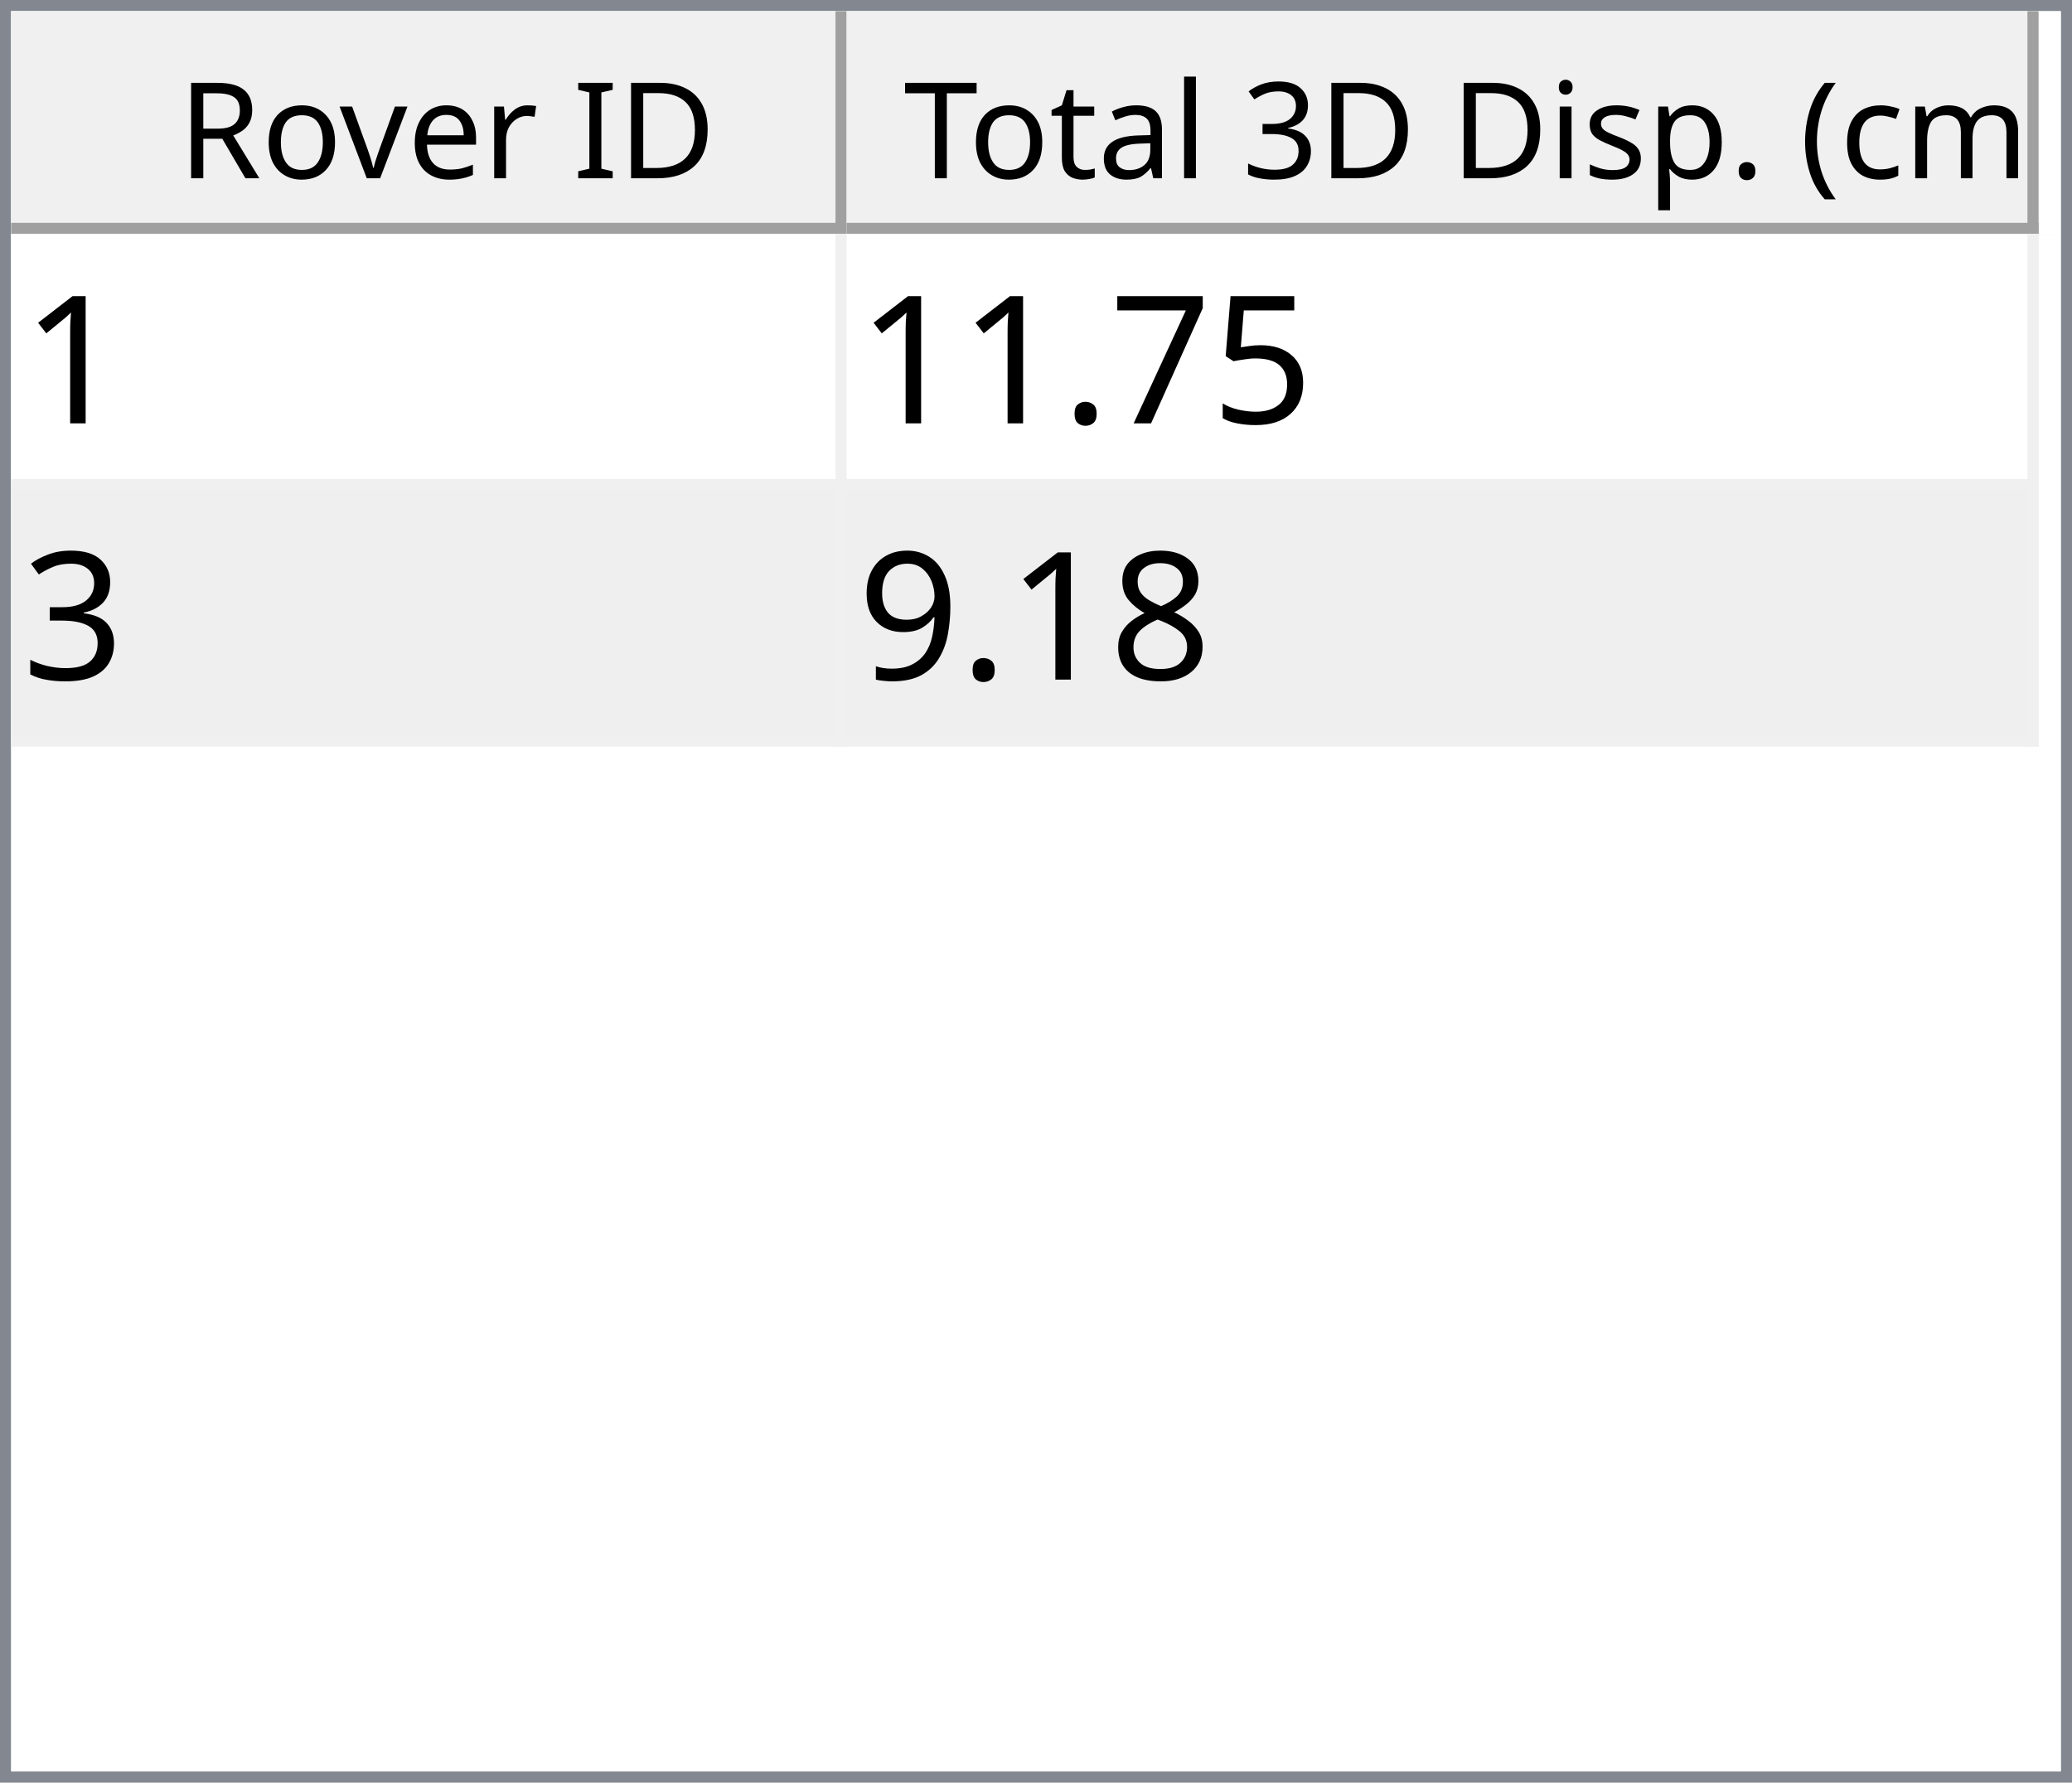
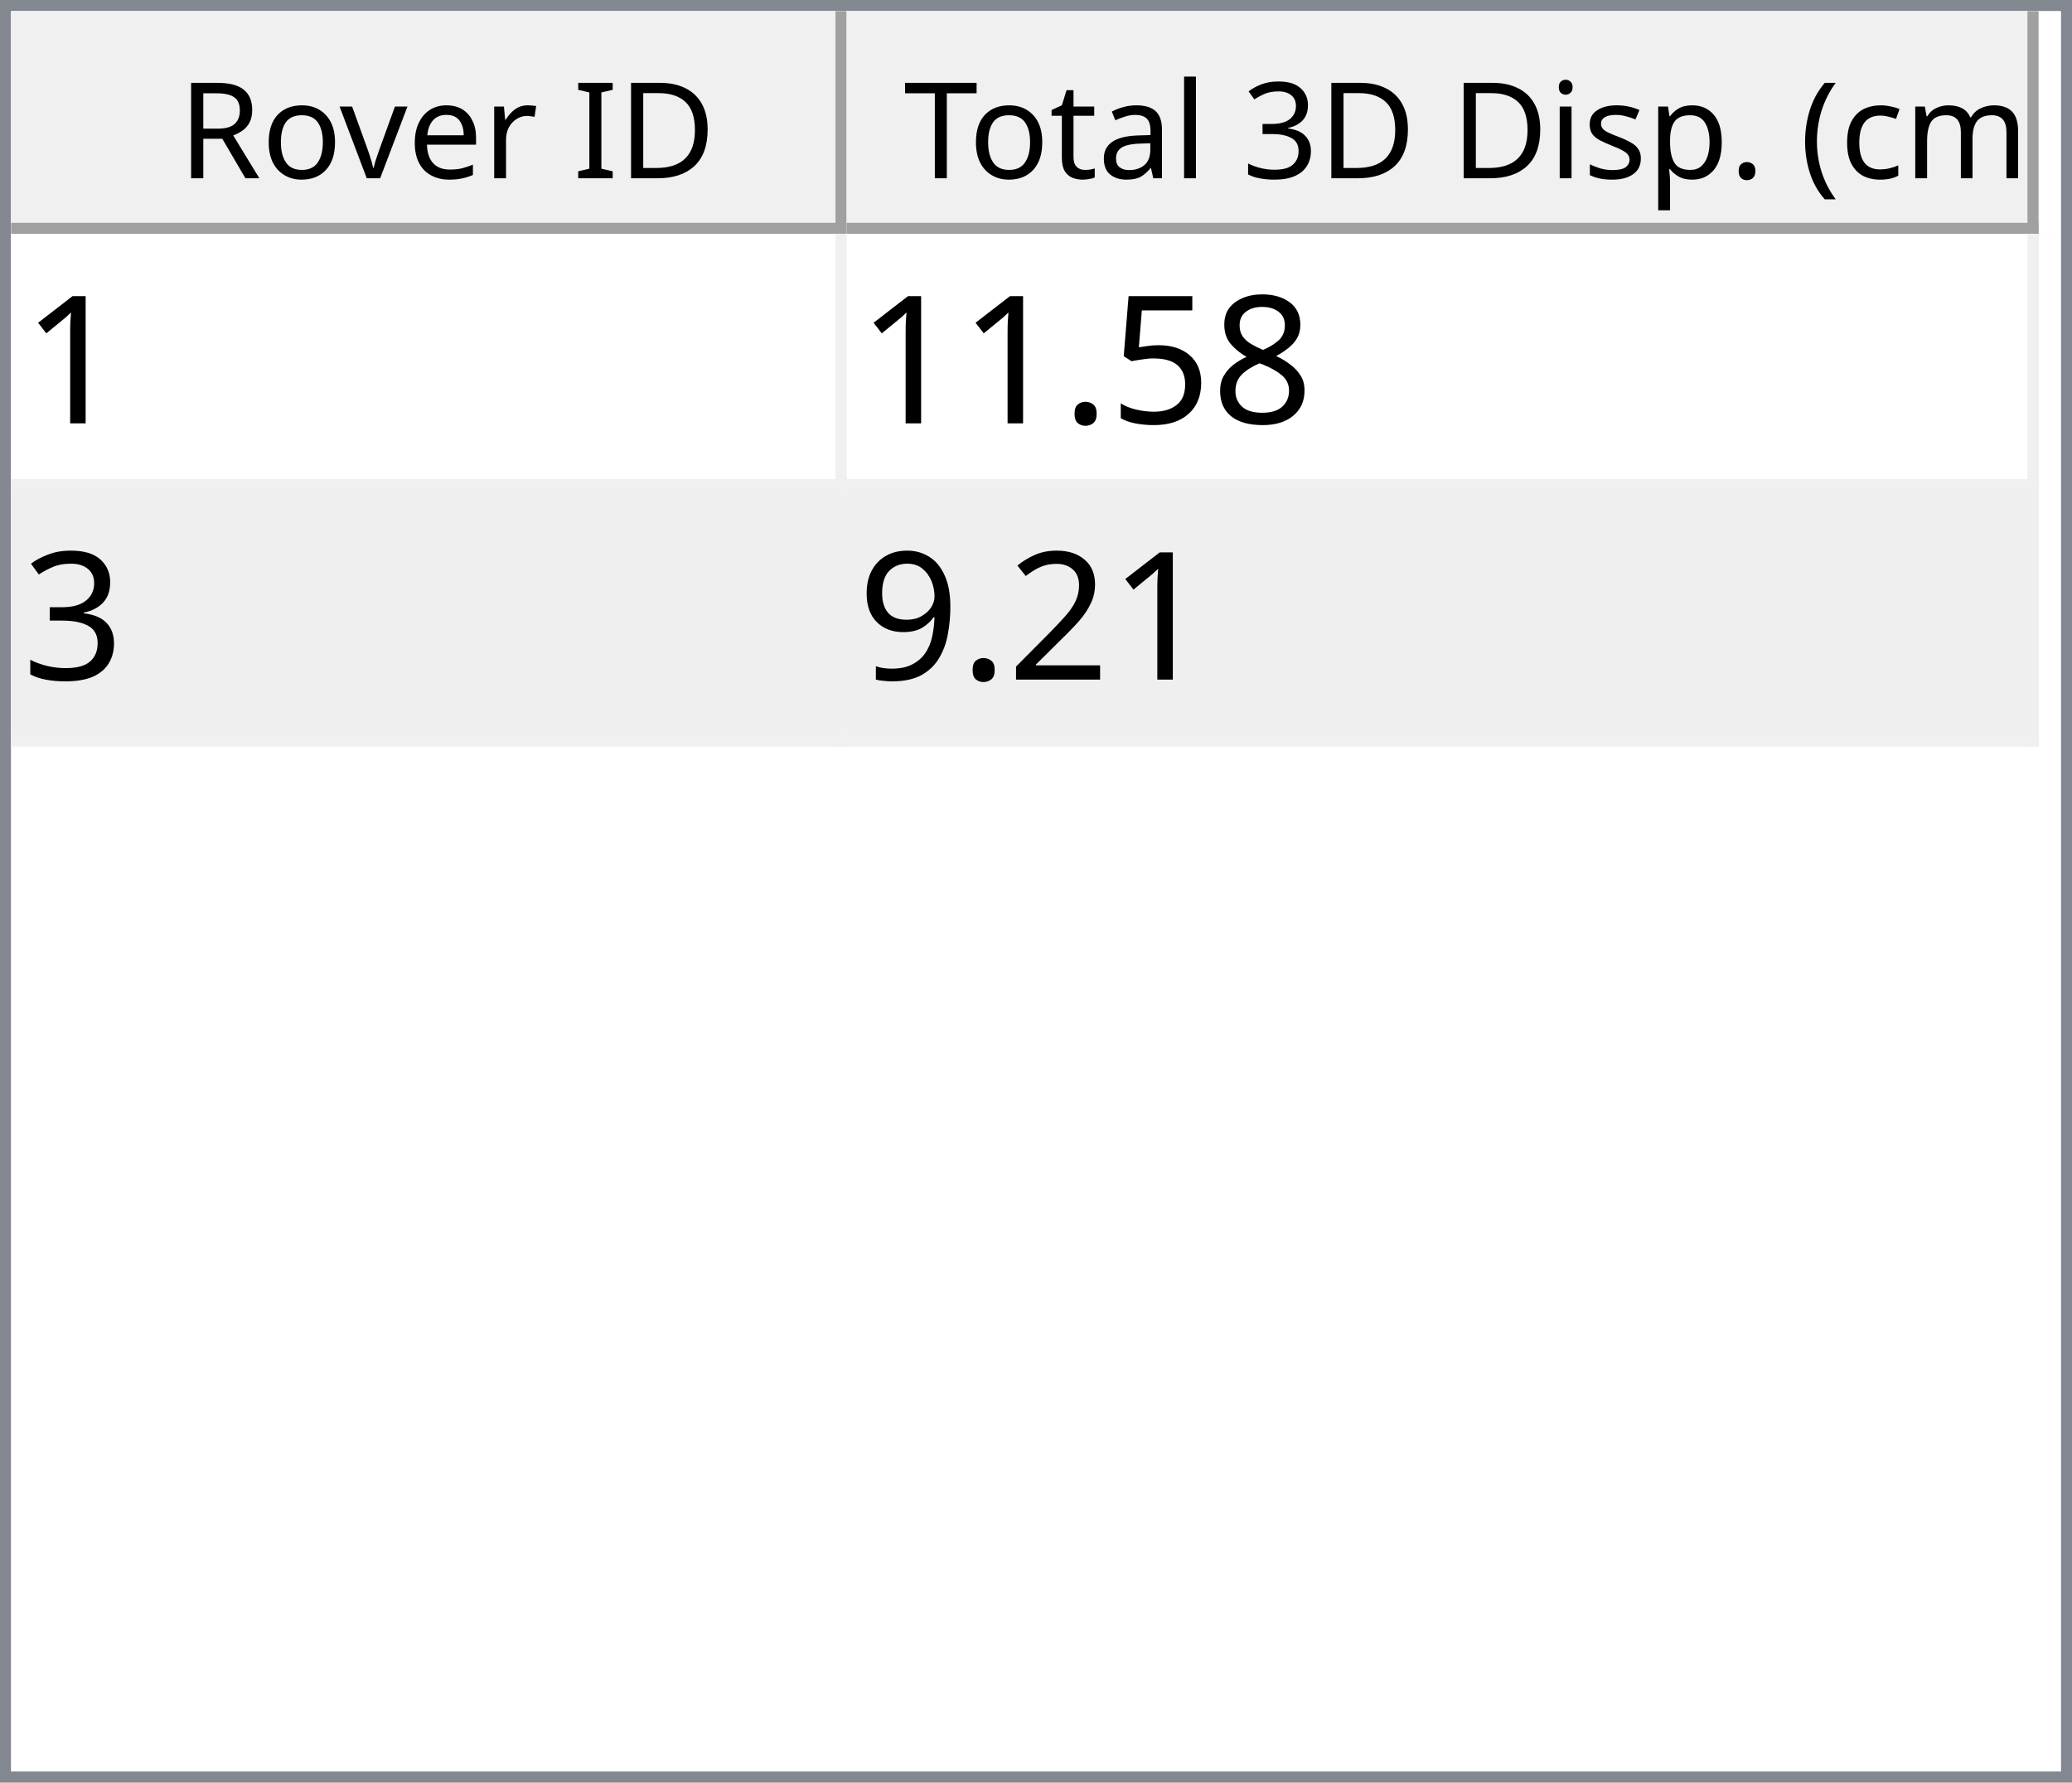
<svg xmlns="http://www.w3.org/2000/svg" style="fill-opacity:1; color-rendering:auto; color-interpolation:auto; text-rendering:auto; stroke:black; stroke-linecap:square; stroke-miterlimit:10; shape-rendering:auto; stroke-opacity:1; fill:black; stroke-dasharray:none; font-weight:normal; stroke-width:1; font-family:'Dialog'; font-style:normal; stroke-linejoin:miter; font-size:12px; stroke-dashoffset:0; image-rendering:auto;" width="186" height="160">
  <defs id="genericDefs" />
  <g>
    <defs id="defs1">
      <clipPath clipPathUnits="userSpaceOnUse" id="clipPath1">
        <path d="M0 0 L186 0 L186 160 L0 160 L0 0 Z" />
      </clipPath>
      <clipPath clipPathUnits="userSpaceOnUse" id="clipPath2">
        <path d="M0 0 L0 160 L186 160 L186 0 Z" />
      </clipPath>
      <clipPath clipPathUnits="userSpaceOnUse" id="clipPath3">
        <path d="M0 0 L0 20 L184 20 L184 0 Z" />
      </clipPath>
      <clipPath clipPathUnits="userSpaceOnUse" id="clipPath4">
        <path d="M0 0 L0 20 L75 20 L75 0 Z" />
      </clipPath>
      <clipPath clipPathUnits="userSpaceOnUse" id="clipPath5">
        <path d="M1 1 L1 19 L74 19 L74 1 Z" />
      </clipPath>
      <clipPath clipPathUnits="userSpaceOnUse" id="clipPath6">
        <path d="M0 0 L0 18 L73 18 L73 0 Z" />
      </clipPath>
      <clipPath clipPathUnits="userSpaceOnUse" id="clipPath7">
        <path d="M-0.5 -0.5 L-0.5 19.5 L74.5 19.5 L74.5 -0.5 Z" />
      </clipPath>
      <clipPath clipPathUnits="userSpaceOnUse" id="clipPath8">
        <path d="M0 0 L0 20 L107 20 L107 0 Z" />
      </clipPath>
      <clipPath clipPathUnits="userSpaceOnUse" id="clipPath9">
        <path d="M1 1 L1 19 L106 19 L106 1 Z" />
      </clipPath>
      <clipPath clipPathUnits="userSpaceOnUse" id="clipPath10">
        <path d="M0 0 L0 18 L105 18 L105 0 Z" />
      </clipPath>
      <clipPath clipPathUnits="userSpaceOnUse" id="clipPath11">
        <path d="M-0.5 -0.5 L-0.5 19.5 L106.5 19.5 L106.5 -0.5 Z" />
      </clipPath>
      <clipPath clipPathUnits="userSpaceOnUse" id="clipPath12">
        <path d="M0 0 L0 138 L184 138 L184 0 Z" />
      </clipPath>
      <clipPath clipPathUnits="userSpaceOnUse" id="clipPath13">
        <path d="M0 0 L0 46 L182 46 L182 0 Z" />
      </clipPath>
      <clipPath clipPathUnits="userSpaceOnUse" id="clipPath14">
        <path d="M-0.5 -0.5 L-0.5 45.5 L181.5 45.5 L181.5 -0.5 Z" />
      </clipPath>
      <clipPath clipPathUnits="userSpaceOnUse" id="clipPath15">
        <path d="M0 0 L0 22 L74 22 L74 0 Z" />
      </clipPath>
      <clipPath clipPathUnits="userSpaceOnUse" id="clipPath16">
        <path d="M0 0 L0 22 L106 22 L106 0 Z" />
      </clipPath>
      <font horiz-adv-x="64.551" id="font1">
        <font-face ascent="107.91" descent="25.098" units-per-em="100" style="font-style:normal; font-family:Segoe UI; font-weight:normal;" />
        <missing-glyph horiz-adv-x="64.551" d="M8.109 0 L8.109 68.266 L56.453 68.266 L56.453 0 L8.109 0 ZM15.328 7.234 L49.219 7.234 L49.219 61.031 L15.328 61.031 L15.328 7.234 Z" />
        <glyph unicode="D" horiz-adv-x="70.117" d="M9.188 0 L9.188 70.016 L28.516 70.016 Q65.531 70.016 65.531 35.891 Q65.531 19.672 55.25 9.836 Q44.969 0 27.734 0 L9.188 0 ZM17.391 62.594 L17.391 7.422 L27.828 7.422 Q41.609 7.422 49.273 14.797 Q56.938 22.172 56.938 35.688 Q56.938 62.594 28.328 62.594 L17.391 62.594 Z" />
        <glyph unicode="I" horiz-adv-x="26.611" d="M17.391 0 L9.188 0 L9.188 70.016 L17.391 70.016 L17.391 0 Z" />
        <glyph unicode=" " horiz-adv-x="27.393" d="" />
        <glyph unicode="r" horiz-adv-x="34.766" d="M34.188 41.891 Q32.078 43.5 28.125 43.5 Q23 43.5 19.555 38.672 Q16.109 33.844 16.109 25.484 L16.109 0 L8.109 0 L8.109 50 L16.109 50 L16.109 39.703 L16.312 39.703 Q18.016 44.969 21.531 47.922 Q25.047 50.875 29.391 50.875 Q32.516 50.875 34.188 50.203 L34.188 41.891 Z" />
        <glyph unicode="e" horiz-adv-x="52.295" d="M48.297 23 L12.984 23 Q13.188 14.656 17.484 10.109 Q21.781 5.562 29.297 5.562 Q37.75 5.562 44.828 11.141 L44.828 3.609 Q38.234 -1.172 27.391 -1.172 Q16.797 -1.172 10.742 5.641 Q4.688 12.453 4.688 24.812 Q4.688 36.469 11.305 43.82 Q17.922 51.172 27.734 51.172 Q37.547 51.172 42.922 44.828 Q48.297 38.484 48.297 27.203 L48.297 23 ZM40.094 29.781 Q40.047 36.719 36.75 40.578 Q33.453 44.438 27.594 44.438 Q21.922 44.438 17.969 40.383 Q14.016 36.328 13.094 29.781 L40.094 29.781 Z" />
        <glyph unicode="v" horiz-adv-x="47.9" d="M47.406 50 L27.484 0 L19.625 0 L0.688 50 L9.469 50 L22.172 13.672 Q23.578 9.672 23.922 6.688 L24.125 6.688 Q24.609 10.453 25.688 13.484 L38.969 50 L47.406 50 Z" />
        <glyph unicode="o" horiz-adv-x="58.594" d="M29 -1.172 Q17.922 -1.172 11.305 5.836 Q4.688 12.844 4.688 24.422 Q4.688 37.016 11.57 44.094 Q18.453 51.172 30.172 51.172 Q41.359 51.172 47.633 44.289 Q53.906 37.406 53.906 25.203 Q53.906 13.234 47.141 6.031 Q40.375 -1.172 29 -1.172 ZM29.594 44.438 Q21.875 44.438 17.383 39.188 Q12.891 33.938 12.891 24.703 Q12.891 15.828 17.43 10.695 Q21.969 5.562 29.594 5.562 Q37.359 5.562 41.531 10.594 Q45.703 15.625 45.703 24.906 Q45.703 34.281 41.531 39.359 Q37.359 44.438 29.594 44.438 Z" />
        <glyph unicode="R" horiz-adv-x="59.814" d="M59.375 0 L49.609 0 L37.891 19.625 Q36.281 22.359 34.766 24.289 Q33.25 26.219 31.664 27.438 Q30.078 28.656 28.25 29.219 Q26.422 29.781 24.125 29.781 L17.391 29.781 L17.391 0 L9.188 0 L9.188 70.016 L30.078 70.016 Q34.672 70.016 38.555 68.867 Q42.438 67.719 45.289 65.375 Q48.141 63.031 49.758 59.547 Q51.375 56.062 51.375 51.375 Q51.375 47.703 50.273 44.656 Q49.172 41.609 47.148 39.211 Q45.125 36.812 42.266 35.133 Q39.406 33.453 35.844 32.516 L35.844 32.328 Q37.594 31.547 38.891 30.547 Q40.188 29.547 41.359 28.18 Q42.531 26.812 43.68 25.078 Q44.828 23.344 46.234 21.047 L59.375 0 ZM17.391 62.594 L17.391 37.203 L28.516 37.203 Q31.594 37.203 34.203 38.133 Q36.812 39.062 38.719 40.797 Q40.625 42.531 41.703 45.047 Q42.781 47.562 42.781 50.688 Q42.781 56.297 39.141 59.445 Q35.5 62.594 28.609 62.594 L17.391 62.594 Z" />
        <glyph unicode=")" horiz-adv-x="30.176" d="M8.297 -15.922 L1.172 -15.922 Q16.406 2.344 16.406 26.812 Q16.406 51.469 1.078 70.016 L8.297 70.016 Q23.531 52.156 23.531 26.703 Q23.531 1.375 8.297 -15.922 Z" />
        <glyph unicode="m" horiz-adv-x="86.133" d="M79.109 0 L71.094 0 L71.094 28.719 Q71.094 37.016 68.531 40.727 Q65.969 44.438 59.906 44.438 Q54.781 44.438 51.195 39.75 Q47.609 35.062 47.609 28.516 L47.609 0 L39.594 0 L39.594 29.688 Q39.594 44.438 28.219 44.438 Q22.953 44.438 19.531 40.016 Q16.109 35.594 16.109 28.516 L16.109 0 L8.109 0 L8.109 50 L16.109 50 L16.109 42.094 L16.312 42.094 Q21.625 51.172 31.844 51.172 Q36.969 51.172 40.773 48.312 Q44.578 45.453 46 40.828 Q51.562 51.172 62.594 51.172 Q79.109 51.172 79.109 30.812 L79.109 0 Z" />
        <glyph unicode="c" horiz-adv-x="46.191" d="M42.188 2.297 Q36.422 -1.172 28.516 -1.172 Q17.828 -1.172 11.258 5.789 Q4.688 12.75 4.688 23.828 Q4.688 36.188 11.766 43.68 Q18.844 51.172 30.672 51.172 Q37.25 51.172 42.281 48.734 L42.281 40.531 Q36.719 44.438 30.375 44.438 Q22.703 44.438 17.797 38.945 Q12.891 33.453 12.891 24.516 Q12.891 15.719 17.508 10.641 Q22.125 5.562 29.891 5.562 Q36.422 5.562 42.188 9.906 L42.188 2.297 Z" />
        <glyph unicode="(" horiz-adv-x="30.176" d="M29.109 -15.922 L21.969 -15.922 Q6.844 1.375 6.844 26.703 Q6.844 52.156 21.969 70.016 L29.203 70.016 Q13.875 51.469 13.875 26.812 Q13.875 2.344 29.109 -15.922 Z" />
        <glyph unicode="." horiz-adv-x="21.68" d="M10.891 -1.078 Q8.641 -1.078 7.055 0.539 Q5.469 2.156 5.469 4.391 Q5.469 6.641 7.055 8.273 Q8.641 9.906 10.891 9.906 Q13.188 9.906 14.797 8.273 Q16.406 6.641 16.406 4.391 Q16.406 2.156 14.797 0.539 Q13.188 -1.078 10.891 -1.078 Z" />
        <glyph unicode="p" horiz-adv-x="58.789" d="M16.312 7.234 L16.109 7.234 L16.109 -23 L8.109 -23 L8.109 50 L16.109 50 L16.109 41.219 L16.312 41.219 Q22.219 51.172 33.594 51.172 Q43.266 51.172 48.688 44.461 Q54.109 37.75 54.109 26.469 Q54.109 13.922 48 6.375 Q41.891 -1.172 31.297 -1.172 Q21.578 -1.172 16.312 7.234 ZM16.109 27.391 L16.109 20.406 Q16.109 14.203 20.141 9.883 Q24.172 5.562 30.375 5.562 Q37.641 5.562 41.773 11.133 Q45.906 16.703 45.906 26.609 Q45.906 34.969 42.047 39.703 Q38.188 44.438 31.594 44.438 Q24.609 44.438 20.359 39.578 Q16.109 34.719 16.109 27.391 Z" />
        <glyph unicode="s" horiz-adv-x="42.432" d="M5.078 1.812 L5.078 10.406 Q11.625 5.562 19.484 5.562 Q30.031 5.562 30.031 12.594 Q30.031 14.594 29.125 15.992 Q28.219 17.391 26.68 18.461 Q25.141 19.531 23.07 20.383 Q21 21.234 18.609 22.172 Q15.281 23.484 12.766 24.828 Q10.25 26.172 8.57 27.859 Q6.891 29.547 6.031 31.695 Q5.172 33.844 5.172 36.719 Q5.172 40.234 6.789 42.945 Q8.406 45.656 11.086 47.484 Q13.766 49.312 17.211 50.242 Q20.656 51.172 24.312 51.172 Q30.812 51.172 35.938 48.922 L35.938 40.828 Q30.422 44.438 23.25 44.438 Q21 44.438 19.195 43.922 Q17.391 43.406 16.094 42.477 Q14.797 41.547 14.086 40.258 Q13.375 38.969 13.375 37.406 Q13.375 35.453 14.086 34.133 Q14.797 32.812 16.164 31.789 Q17.531 30.766 19.484 29.938 Q21.438 29.109 23.922 28.125 Q27.25 26.859 29.883 25.516 Q32.516 24.172 34.375 22.484 Q36.234 20.797 37.234 18.602 Q38.234 16.406 38.234 13.375 Q38.234 9.672 36.602 6.938 Q34.969 4.203 32.234 2.398 Q29.5 0.594 25.93 -0.289 Q22.359 -1.172 18.453 -1.172 Q10.75 -1.172 5.078 1.812 Z" />
        <glyph unicode="i" horiz-adv-x="24.219" d="M12.203 62.703 Q10.062 62.703 8.547 64.164 Q7.031 65.625 7.031 67.875 Q7.031 70.125 8.547 71.609 Q10.062 73.094 12.203 73.094 Q14.406 73.094 15.945 71.609 Q17.484 70.125 17.484 67.875 Q17.484 65.719 15.945 64.211 Q14.406 62.703 12.203 62.703 ZM16.109 0 L8.109 0 L8.109 50 L16.109 50 L16.109 0 Z" />
        <glyph unicode="3" horiz-adv-x="53.906" d="M46.531 19.828 Q46.531 15.094 44.75 11.211 Q42.969 7.328 39.719 4.57 Q36.469 1.812 31.93 0.297 Q27.391 -1.219 21.922 -1.219 Q11.922 -1.219 6 2.594 L6 11.188 Q13.094 5.609 22.219 5.609 Q25.875 5.609 28.828 6.539 Q31.781 7.469 33.906 9.227 Q36.031 10.984 37.18 13.477 Q38.328 15.969 38.328 19.094 Q38.328 32.812 18.797 32.812 L12.984 32.812 L12.984 39.594 L18.5 39.594 Q35.797 39.594 35.797 52.484 Q35.797 64.406 22.609 64.406 Q15.188 64.406 8.688 59.422 L8.688 67.188 Q15.375 71.188 24.609 71.188 Q29 71.188 32.57 69.969 Q36.141 68.75 38.68 66.555 Q41.219 64.359 42.609 61.281 Q44 58.203 44 54.5 Q44 40.672 30.031 36.719 L30.031 36.531 Q33.594 36.141 36.625 34.797 Q39.656 33.453 41.852 31.305 Q44.047 29.156 45.289 26.25 Q46.531 23.344 46.531 19.828 Z" />
        <glyph unicode="l" horiz-adv-x="24.219" d="M16.109 0 L8.109 0 L8.109 74.031 L16.109 74.031 L16.109 0 Z" />
        <glyph unicode="a" horiz-adv-x="50.879" d="M43.891 0 L35.891 0 L35.891 7.812 L35.688 7.812 Q30.469 -1.172 20.312 -1.172 Q12.844 -1.172 8.617 2.781 Q4.391 6.734 4.391 13.281 Q4.391 27.297 20.906 29.594 L35.891 31.688 Q35.891 44.438 25.594 44.438 Q16.547 44.438 9.281 38.281 L9.281 46.484 Q16.656 51.172 26.266 51.172 Q43.891 51.172 43.891 32.516 L43.891 0 ZM35.891 25.297 L23.828 23.641 Q18.266 22.859 15.43 20.875 Q12.594 18.891 12.594 13.875 Q12.594 10.203 15.211 7.883 Q17.828 5.562 22.172 5.562 Q28.125 5.562 32.008 9.742 Q35.891 13.922 35.891 20.312 L35.891 25.297 Z" />
        <glyph unicode="t" horiz-adv-x="33.887" d="M31.297 0.484 Q28.469 -1.078 23.828 -1.078 Q10.688 -1.078 10.688 13.578 L10.688 43.172 L2.094 43.172 L2.094 50 L10.688 50 L10.688 62.203 L18.703 64.797 L18.703 50 L31.297 50 L31.297 43.172 L18.703 43.172 L18.703 14.984 Q18.703 9.969 20.414 7.82 Q22.125 5.672 26.078 5.672 Q29.109 5.672 31.297 7.328 L31.297 0.484 Z" />
        <glyph unicode="T" horiz-adv-x="52.393" d="M50.594 62.594 L30.375 62.594 L30.375 0 L22.172 0 L22.172 62.594 L2 62.594 L2 70.016 L50.594 70.016 L50.594 62.594 Z" />
      </font>
      <font horiz-adv-x="75.0" id="font2">
        <font-face ascent="100.537" descent="21.973" units-per-em="100" style="font-style:normal; font-family:sans-serif; font-weight:normal;" />
        <missing-glyph horiz-adv-x="75.0" d="M12.5 0 L12.5 62.5 L62.5 62.5 L62.5 0 L12.5 0 ZM14.062 1.562 L60.938 1.562 L60.938 60.938 L14.062 60.938 L14.062 1.562 Z" />
        <glyph unicode="1" horiz-adv-x="55.615" d="M37.25 0 L28.469 0 L28.469 56 Q25.297 52.984 20.141 49.953 Q14.984 46.922 10.891 45.406 L10.891 53.906 Q18.266 57.375 23.781 62.305 Q29.297 67.234 31.594 71.875 L37.25 71.875 L37.25 0 Z" />
+         <glyph unicode="8" horiz-adv-x="55.615" d="M17.672 38.812 Q12.203 40.828 9.57 44.539 Q6.938 48.25 6.938 53.422 Q6.938 61.234 12.555 66.555 Q18.172 71.875 27.484 71.875 Q36.859 71.875 42.578 66.43 Q48.297 60.984 48.297 53.172 Q48.297 48.188 45.68 44.508 Q43.062 40.828 37.75 38.812 Q44.344 36.672 47.781 31.883 Q51.219 27.094 51.219 20.453 Q51.219 11.281 44.727 5.031 Q38.234 -1.219 27.641 -1.219 Q17.047 -1.219 10.547 5.055 Q4.047 11.328 4.047 20.703 Q4.047 27.688 7.594 32.398 Q11.141 37.109 17.672 38.812 ZM15.922 53.719 Q15.922 48.641 19.195 45.414 Q22.469 42.188 27.688 42.188 Q32.766 42.188 36.016 45.383 Q39.266 48.578 39.266 53.219 Q39.266 58.062 35.914 61.359 Q32.562 64.656 27.594 64.656 Q22.562 64.656 19.242 61.43 Q15.922 58.203 15.922 53.719 ZM13.094 20.656 Q13.094 16.891 14.875 13.375 Q16.656 9.859 20.172 7.93 Q23.688 6 27.734 6 Q34.031 6 38.133 10.055 Q42.234 14.109 42.234 20.359 Q42.234 26.703 38.016 30.859 Q33.797 35.016 27.438 35.016 Q21.234 35.016 17.164 30.914 Q13.094 26.812 13.094 20.656 Z" />
        <glyph unicode="5" horiz-adv-x="55.615" d="M4.156 18.75 L13.375 19.531 Q14.406 12.797 18.141 9.398 Q21.875 6 27.156 6 Q33.5 6 37.891 10.789 Q42.281 15.578 42.281 23.484 Q42.281 31 38.062 35.352 Q33.844 39.703 27 39.703 Q22.75 39.703 19.336 37.773 Q15.922 35.844 13.969 32.766 L5.719 33.844 L12.641 70.609 L48.25 70.609 L48.25 62.203 L19.672 62.203 L15.828 42.969 Q22.266 47.469 29.344 47.469 Q38.719 47.469 45.164 40.969 Q51.609 34.469 51.609 24.266 Q51.609 14.547 45.953 7.469 Q39.062 -1.219 27.156 -1.219 Q17.391 -1.219 11.211 4.25 Q5.031 9.719 4.156 18.75 Z" />
-         <glyph unicode="7" horiz-adv-x="55.615" d="M4.734 62.203 L4.734 70.656 L51.078 70.656 L51.078 63.812 Q44.234 56.547 37.523 44.484 Q30.812 32.422 27.156 19.672 Q24.516 10.688 23.781 0 L14.75 0 Q14.891 8.453 18.062 20.414 Q21.234 32.375 27.172 43.484 Q33.109 54.594 39.797 62.203 L4.734 62.203 Z" />
        <glyph unicode="." horiz-adv-x="27.783" d="M9.078 0 L9.078 10.016 L19.094 10.016 L19.094 0 L9.078 0 Z" />
        <glyph unicode="3" horiz-adv-x="55.615" d="M4.203 18.891 L12.984 20.062 Q14.5 12.594 18.141 9.297 Q21.781 6 27 6 Q33.203 6 37.477 10.297 Q41.75 14.594 41.75 20.953 Q41.75 27 37.797 30.93 Q33.844 34.859 27.734 34.859 Q25.25 34.859 21.531 33.891 L22.516 41.609 Q23.391 41.5 23.922 41.5 Q29.547 41.5 34.039 44.43 Q38.531 47.359 38.531 53.469 Q38.531 58.297 35.258 61.477 Q31.984 64.656 26.812 64.656 Q21.688 64.656 18.266 61.43 Q14.844 58.203 13.875 51.766 L5.078 53.328 Q6.688 62.156 12.398 67.016 Q18.109 71.875 26.609 71.875 Q32.469 71.875 37.398 69.359 Q42.328 66.844 44.945 62.5 Q47.562 58.156 47.562 53.266 Q47.562 48.641 45.07 44.828 Q42.578 41.016 37.703 38.766 Q44.047 37.312 47.562 32.695 Q51.078 28.078 51.078 21.141 Q51.078 11.766 44.242 5.25 Q37.406 -1.266 26.953 -1.266 Q17.531 -1.266 11.305 4.352 Q5.078 9.969 4.203 18.891 Z" />
-         <glyph unicode="8" horiz-adv-x="55.615" d="M17.672 38.812 Q12.203 40.828 9.57 44.539 Q6.938 48.25 6.938 53.422 Q6.938 61.234 12.555 66.555 Q18.172 71.875 27.484 71.875 Q36.859 71.875 42.578 66.43 Q48.297 60.984 48.297 53.172 Q48.297 48.188 45.68 44.508 Q43.062 40.828 37.75 38.812 Q44.344 36.672 47.781 31.883 Q51.219 27.094 51.219 20.453 Q51.219 11.281 44.727 5.031 Q38.234 -1.219 27.641 -1.219 Q17.047 -1.219 10.547 5.055 Q4.047 11.328 4.047 20.703 Q4.047 27.688 7.594 32.398 Q11.141 37.109 17.672 38.812 ZM15.922 53.719 Q15.922 48.641 19.195 45.414 Q22.469 42.188 27.688 42.188 Q32.766 42.188 36.016 45.383 Q39.266 48.578 39.266 53.219 Q39.266 58.062 35.914 61.359 Q32.562 64.656 27.594 64.656 Q22.562 64.656 19.242 61.43 Q15.922 58.203 15.922 53.719 ZM13.094 20.656 Q13.094 16.891 14.875 13.375 Q16.656 9.859 20.172 7.93 Q23.688 6 27.734 6 Q34.031 6 38.133 10.055 Q42.234 14.109 42.234 20.359 Q42.234 26.703 38.016 30.859 Q33.797 35.016 27.438 35.016 Q21.234 35.016 17.164 30.914 Q13.094 26.812 13.094 20.656 Z" />
+         <glyph unicode="2" horiz-adv-x="55.615" d="M50.344 8.453 L50.344 0 L3.031 0 Q2.938 3.172 4.047 6.109 Q5.859 10.938 9.836 15.625 Q13.812 20.312 21.344 26.469 Q33.016 36.031 37.117 41.625 Q41.219 47.219 41.219 52.203 Q41.219 57.422 37.477 61.008 Q33.734 64.594 27.734 64.594 Q21.391 64.594 17.578 60.789 Q13.766 56.984 13.719 50.25 L4.688 51.172 Q5.609 61.281 11.664 66.578 Q17.719 71.875 27.938 71.875 Q38.234 71.875 44.242 66.164 Q50.25 60.453 50.25 52 Q50.25 47.703 48.492 43.555 Q46.734 39.406 42.656 34.812 Q38.578 30.219 29.109 22.219 Q21.188 15.578 18.945 13.211 Q16.703 10.844 15.234 8.453 L50.344 8.453 Z" />
        <glyph unicode="9" horiz-adv-x="55.615" d="M5.469 16.547 L13.922 17.328 Q14.984 11.375 18.016 8.688 Q21.047 6 25.781 6 Q29.828 6 32.883 7.859 Q35.938 9.719 37.891 12.82 Q39.844 15.922 41.164 21.195 Q42.484 26.469 42.484 31.938 Q42.484 32.516 42.438 33.688 Q39.797 29.5 35.234 26.883 Q30.672 24.266 25.344 24.266 Q16.453 24.266 10.305 30.711 Q4.156 37.156 4.156 47.703 Q4.156 58.594 10.578 65.234 Q17 71.875 26.656 71.875 Q33.641 71.875 39.43 68.117 Q45.219 64.359 48.219 57.398 Q51.219 50.438 51.219 37.25 Q51.219 23.531 48.242 15.406 Q45.266 7.281 39.383 3.031 Q33.5 -1.219 25.594 -1.219 Q17.188 -1.219 11.867 3.445 Q6.547 8.109 5.469 16.547 ZM41.453 48.141 Q41.453 55.719 37.43 60.156 Q33.406 64.594 27.734 64.594 Q21.875 64.594 17.531 59.812 Q13.188 55.031 13.188 47.406 Q13.188 40.578 17.312 36.305 Q21.438 32.031 27.484 32.031 Q33.594 32.031 37.523 36.305 Q41.453 40.578 41.453 48.141 Z" />
      </font>
    </defs>
    <g style="fill:white; stroke:white;">
      <rect x="0" y="0" width="186" style="clip-path:url(#clipPath1); stroke:none;" height="160" />
    </g>
    <g style="fill:white; text-rendering:optimizeSpeed; color-rendering:optimizeSpeed; image-rendering:optimizeSpeed; shape-rendering:crispEdges; stroke:white; color-interpolation:sRGB;">
      <rect x="0" width="186" height="160" y="0" style="stroke:none;" />
      <path style="stroke:none;" d="M0 160 L186 160 L186 0 L0 0 Z" />
    </g>
    <g style="fill:rgb(240,240,240); font-family:'Segoe UI'; stroke:rgb(240,240,240);">
      <rect x="0" y="0" width="186" style="clip-path:url(#clipPath2); stroke:none;" height="160" />
    </g>
    <g style="fill:rgb(130,135,144); font-family:'Segoe UI'; stroke:rgb(130,135,144);">
      <path d="M0 0 L186 0 L186 160 L0 160 L0 0 ZM1 1 L185 1 L185 159 L1 159 L1 1 Z" style="fill-rule:evenodd; clip-path:url(#clipPath2); stroke:none;" />
    </g>
    <g style="fill:white; font-family:'Segoe UI'; stroke:white;" transform="translate(1,1)">
      <rect x="0" y="0" width="184" style="clip-path:url(#clipPath3); stroke:none;" height="20" />
    </g>
    <g style="fill:rgb(240,240,240); font-family:'Segoe UI'; stroke:rgb(240,240,240);" transform="translate(1,1)">
      <rect x="0" y="0" width="75" style="clip-path:url(#clipPath4); stroke:none;" height="20" />
    </g>
    <g style="font-family:'Segoe UI';" transform="translate(2,2)">
      <text x="14" xml:space="preserve" y="14" style="clip-path:url(#clipPath6); stroke:none;">Rover ID</text>
    </g>
    <g style="fill:rgb(160,160,160); font-family:'Segoe UI'; stroke:rgb(160,160,160); stroke-linejoin:bevel;" transform="translate(1.5,1.5)">
      <line x1="74" x2="74" y1="0" style="fill:none; clip-path:url(#clipPath7);" y2="19" />
    </g>
    <g style="fill:rgb(160,160,160); font-family:'Segoe UI'; stroke:rgb(160,160,160); stroke-linejoin:bevel;" transform="matrix(1,0,0,1,1,1) translate(0.5,0.5)">
      <line x1="0" x2="74" y1="19" style="fill:none; clip-path:url(#clipPath7);" y2="19" />
    </g>
    <g style="fill:rgb(240,240,240); font-family:'Segoe UI'; stroke:rgb(240,240,240);" transform="translate(76,1)">
      <rect x="0" y="0" width="107" style="clip-path:url(#clipPath8); stroke:none;" height="20" />
    </g>
    <g style="font-family:'Segoe UI';" transform="translate(77,2)">
      <text x="1" xml:space="preserve" y="14" style="clip-path:url(#clipPath10); stroke:none;"> Total 3D Disp. (cm)</text>
    </g>
    <g style="fill:rgb(160,160,160); font-family:'Segoe UI'; stroke:rgb(160,160,160); stroke-linejoin:bevel;" transform="translate(76.5,1.5)">
      <line x1="106" x2="106" y1="0" style="fill:none; clip-path:url(#clipPath11);" y2="19" />
    </g>
    <g style="fill:rgb(160,160,160); font-family:'Segoe UI'; stroke:rgb(160,160,160); stroke-linejoin:bevel;" transform="matrix(1,0,0,1,76,1) translate(0.5,0.5)">
      <line x1="0" x2="106" y1="19" style="fill:none; clip-path:url(#clipPath11);" y2="19" />
    </g>
    <g style="fill:white; font-family:'Segoe UI'; stroke:white;" transform="translate(1,21)">
      <rect x="0" y="0" width="184" style="clip-path:url(#clipPath12); stroke:none;" height="138" />
    </g>
    <g style="fill:rgb(240,240,240); font-size:16px; font-family:sans-serif; stroke:rgb(240,240,240);" transform="translate(1,21)">
      <rect x="0" y="0" width="182" style="clip-path:url(#clipPath13); stroke:none;" height="46" />
      <line transform="translate(0.5,0.5)" x1="0" x2="181" y1="22" style="clip-path:url(#clipPath14); fill:none; stroke-linejoin:bevel;" y2="22" />
    </g>
    <g transform="matrix(1,0,0,1,1,21) translate(0.5,0.5)" style="fill:rgb(240,240,240); font-size:16px; font-family:sans-serif; stroke:rgb(240,240,240); stroke-linejoin:bevel;">
      <line x1="0" x2="181" y1="45" style="fill:none; clip-path:url(#clipPath14);" y2="45" />
    </g>
    <g transform="matrix(1,0,0,1,1,21) translate(0.5,0.5)" style="fill:rgb(240,240,240); font-size:16px; font-family:sans-serif; stroke:rgb(240,240,240); stroke-linejoin:bevel;">
      <line x1="74" x2="74" y1="0" style="fill:none; clip-path:url(#clipPath14);" y2="45" />
    </g>
    <g transform="matrix(1,0,0,1,1,21) translate(0.5,0.5)" style="fill:rgb(240,240,240); font-size:16px; font-family:sans-serif; stroke:rgb(240,240,240); stroke-linejoin:bevel;">
      <line x1="181" x2="181" y1="0" style="fill:none; clip-path:url(#clipPath14);" y2="45" />
    </g>
    <g style="fill:white; font-size:16px; font-family:sans-serif; stroke:white;" transform="matrix(1,0,0,1,1,21)">
      <rect x="0" y="0" width="74" style="clip-path:url(#clipPath15); stroke:none;" height="22" />
      <text x="1" y="17" style="fill:black; clip-path:url(#clipPath15); stroke:none;" xml:space="preserve">1</text>
    </g>
    <g style="fill:white; font-size:16px; font-family:sans-serif; stroke:white;" transform="matrix(1,0,0,1,1,21) translate(75,0)">
      <rect x="0" y="0" width="106" style="clip-path:url(#clipPath16); stroke:none;" height="22" />
-       <text x="1" y="17" style="fill:black; clip-path:url(#clipPath16); stroke:none;" xml:space="preserve">11.75</text>
+       <text x="1" y="17" style="fill:black; clip-path:url(#clipPath16); stroke:none;" xml:space="preserve">11.58</text>
    </g>
    <g style="fill:rgb(239,239,239); font-size:16px; font-family:sans-serif; stroke:rgb(239,239,239);" transform="matrix(1,0,0,1,1,21) translate(0,23)">
      <rect x="0" y="0" width="74" style="clip-path:url(#clipPath15); stroke:none;" height="22" />
      <text x="1" y="17" style="fill:black; clip-path:url(#clipPath15); stroke:none;" xml:space="preserve">3</text>
    </g>
    <g style="fill:rgb(239,239,239); font-size:16px; font-family:sans-serif; stroke:rgb(239,239,239);" transform="matrix(1,0,0,1,1,21) translate(75,23)">
      <rect x="0" y="0" width="106" style="clip-path:url(#clipPath16); stroke:none;" height="22" />
-       <text x="1" y="17" style="fill:black; clip-path:url(#clipPath16); stroke:none;" xml:space="preserve">9.18</text>
+       <text x="1" y="17" style="fill:black; clip-path:url(#clipPath16); stroke:none;" xml:space="preserve">9.21</text>
    </g>
  </g>
</svg>
